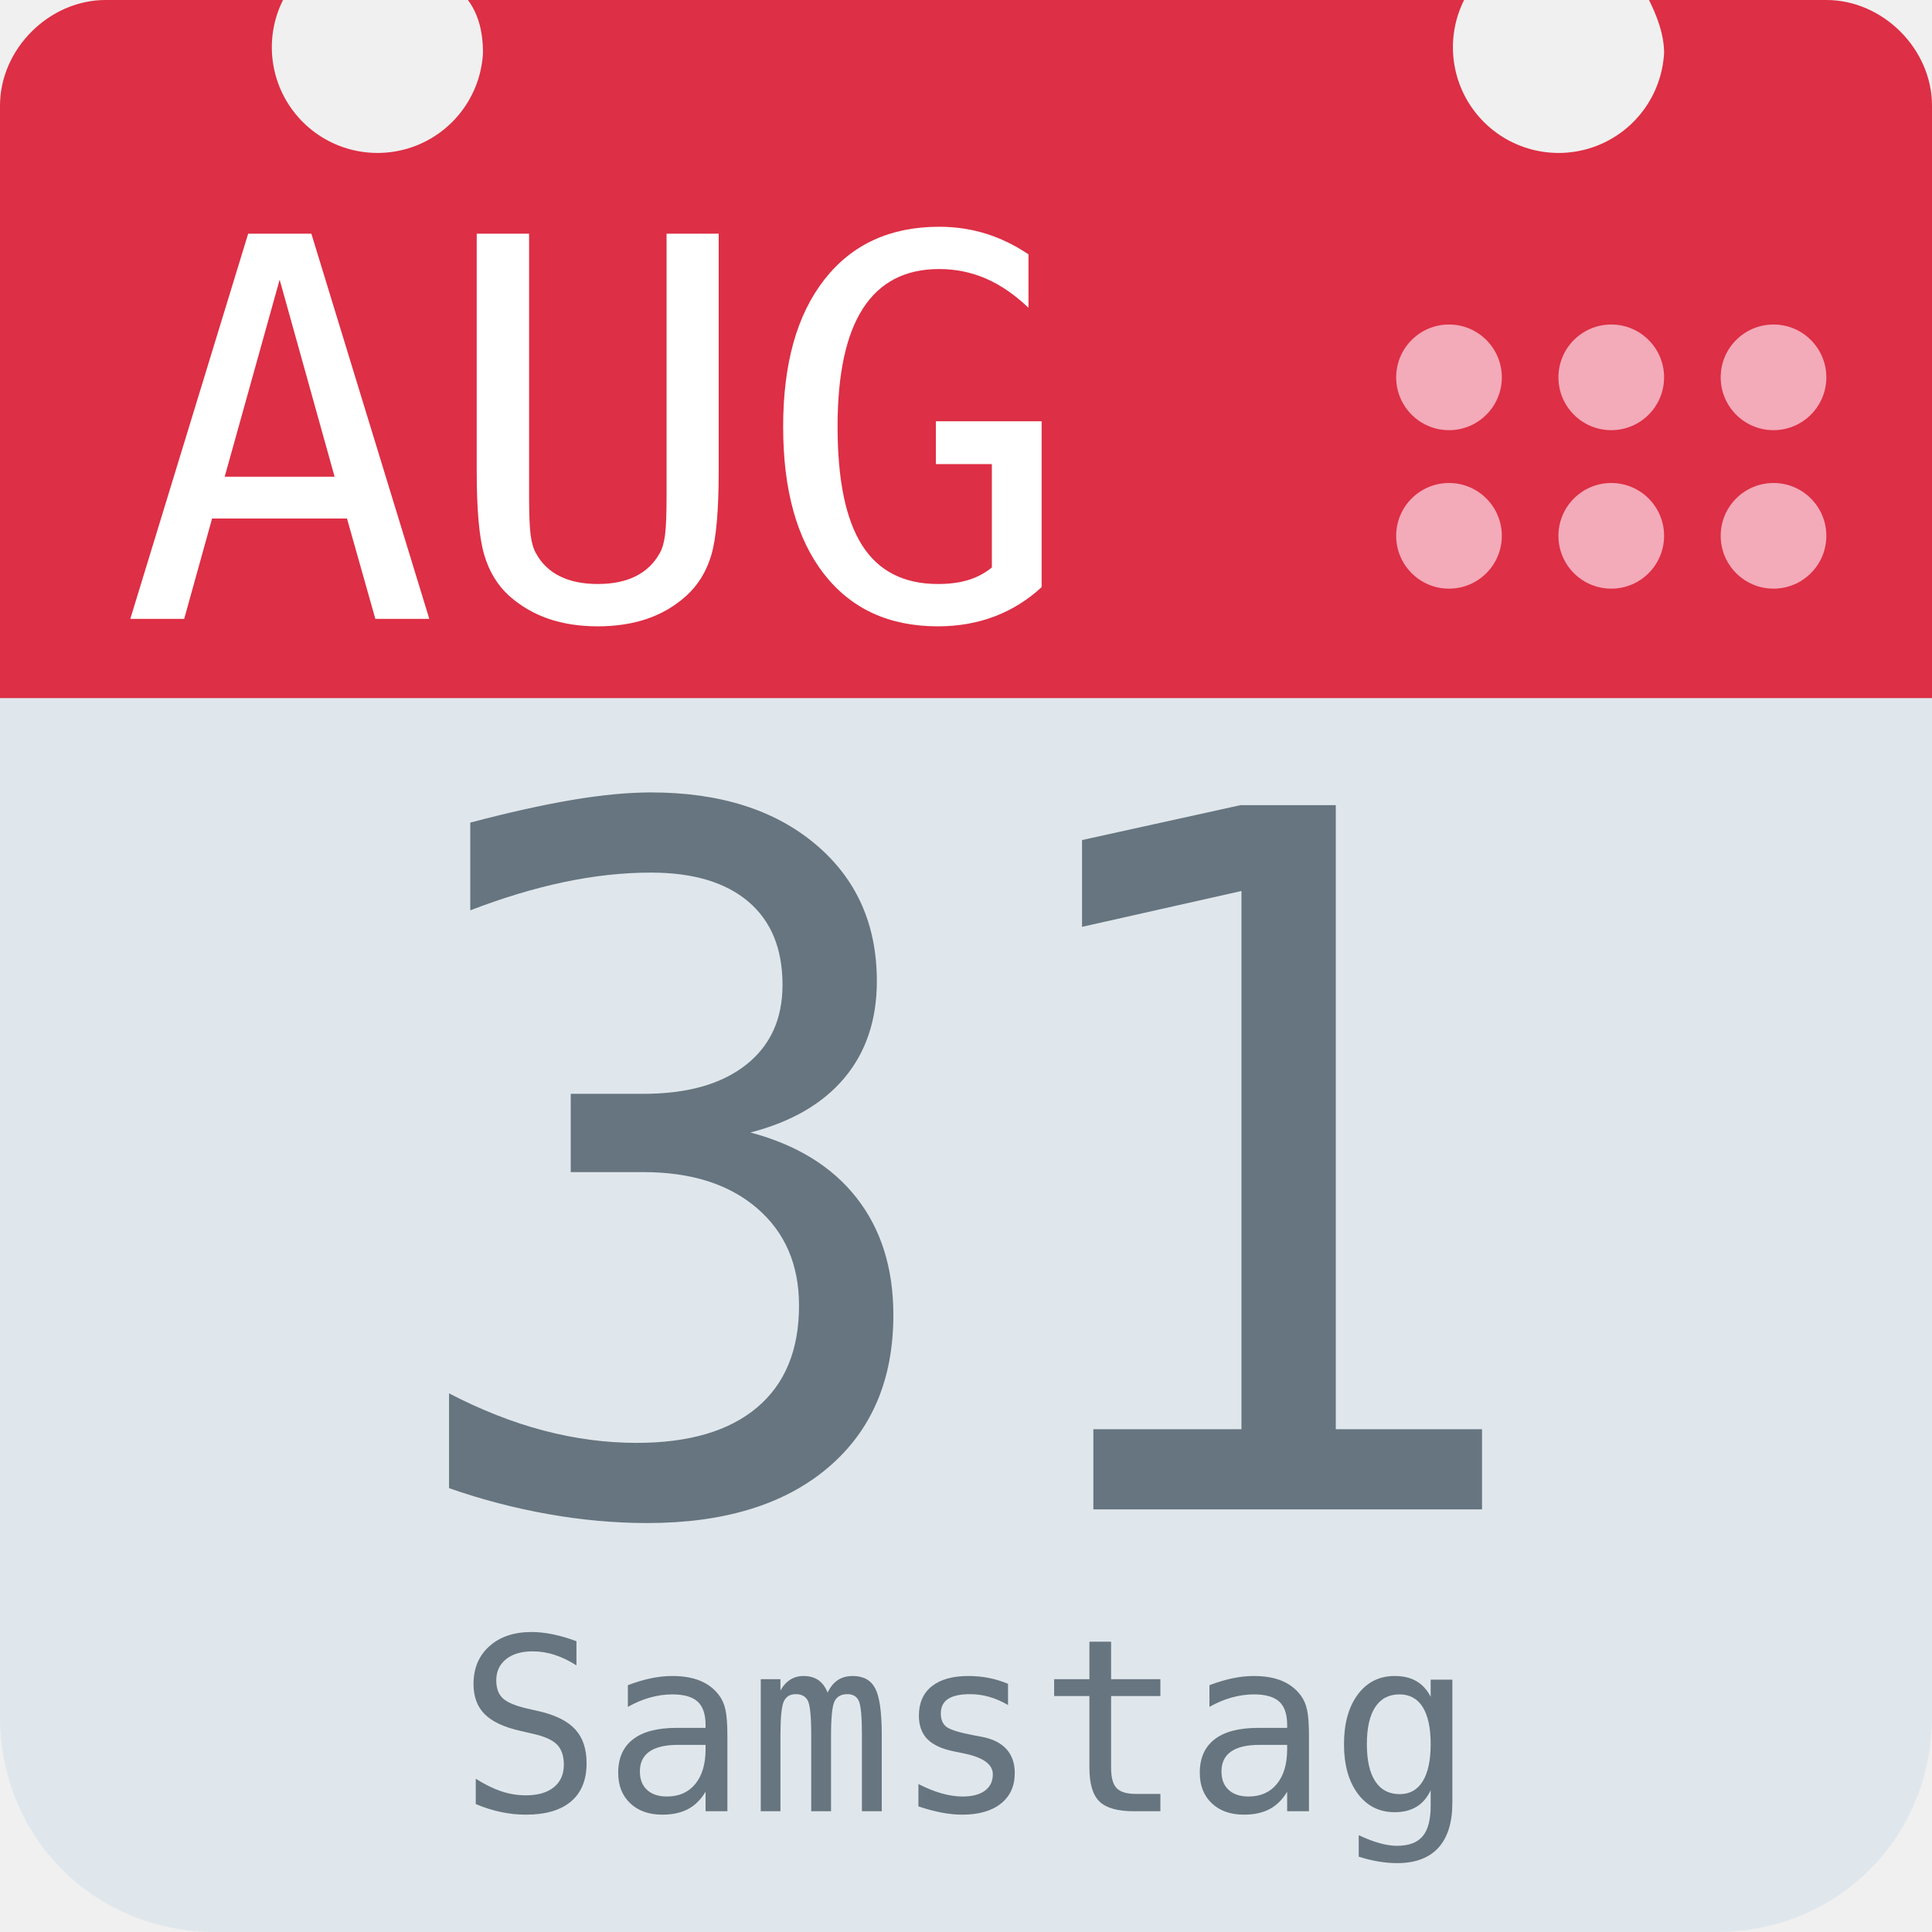
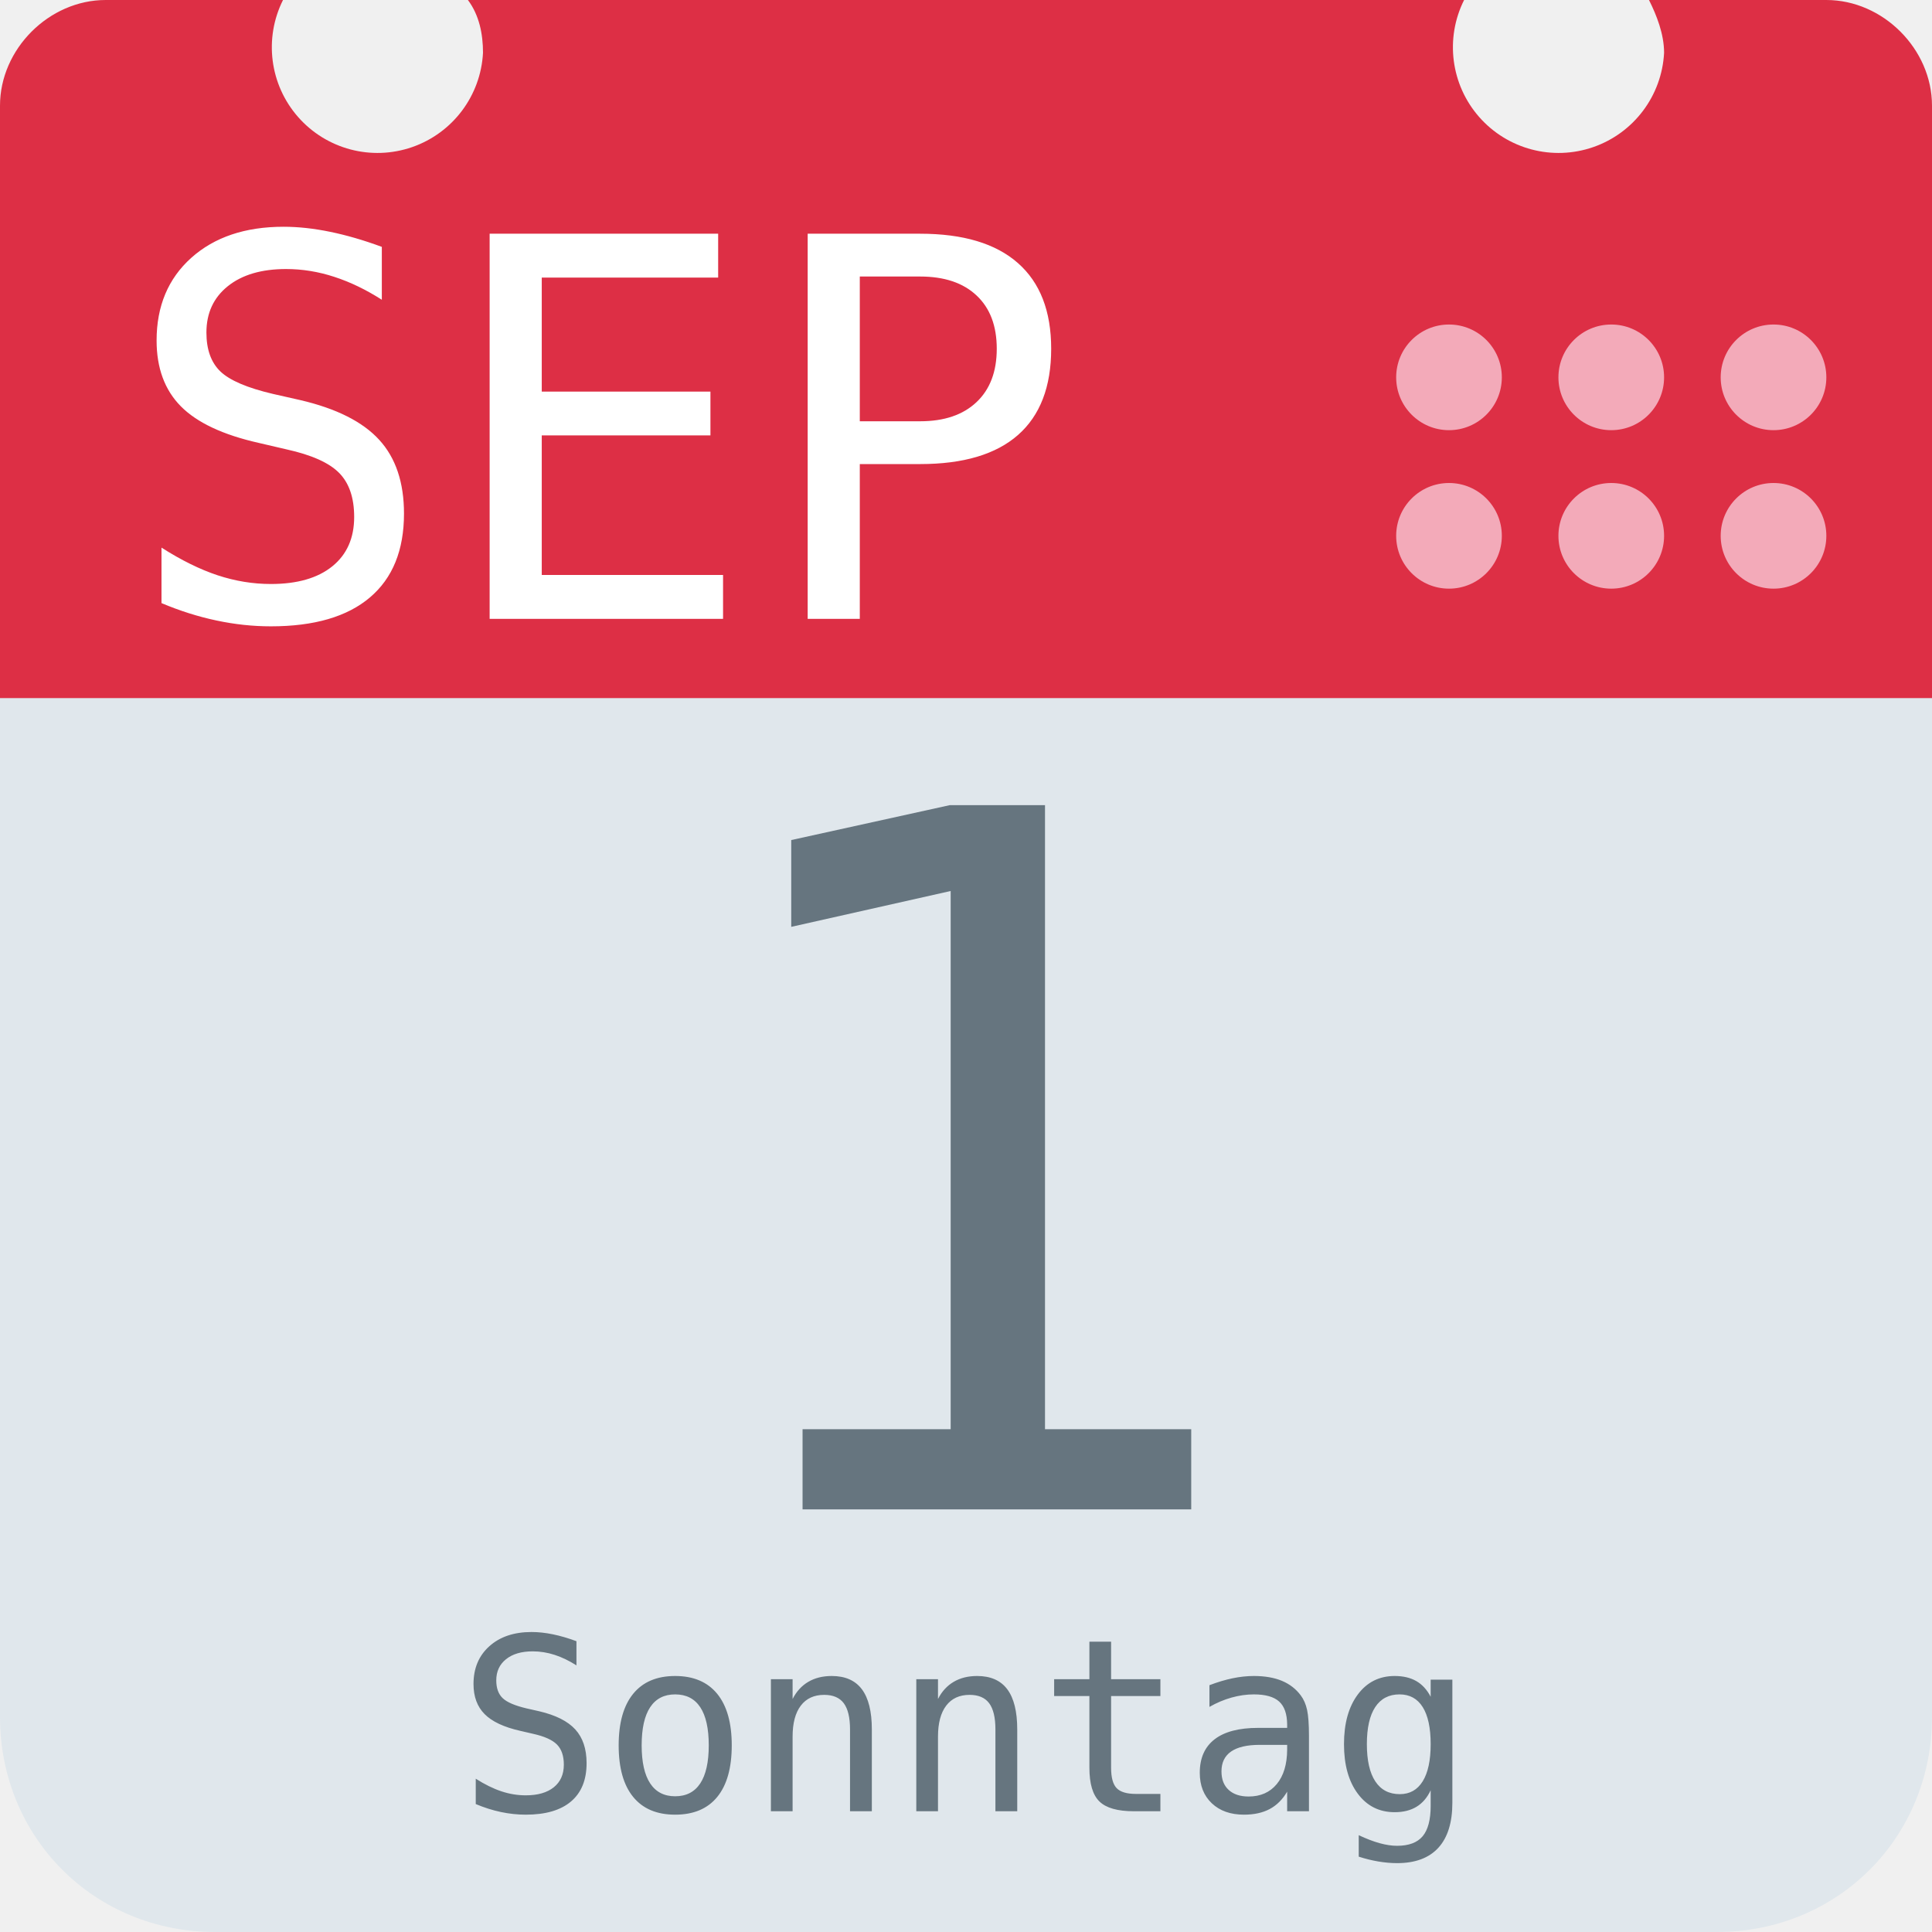
<svg xmlns="http://www.w3.org/2000/svg" aria-label="Calendar" role="img" viewBox="0 0 512 512">
  <path d="M512 455c0 32-25 57-57 57H57c-32 0-57-25-57-57V128c0-31 25-57 57-57h398c32 0 57 26 57 57z" fill="#e0e7ec" />
  <path d="M484 0h-47c2 4 4 9 4 14a28 28 0 1 1-53-14H124c3 4 4 9 4 14A28 28 0 1 1 75 0H28C13 0 0 13 0 28v157h512V28c0-15-13-28-28-28z" fill="#dd2f45" />
  <g fill="#f3aab9">
    <circle cx="470" cy="142" r="14" />
    <circle cx="470" cy="100" r="14" />
    <circle cx="427" cy="142" r="14" />
    <circle cx="427" cy="100" r="14" />
    <circle cx="384" cy="142" r="14" />
    <circle cx="384" cy="100" r="14" />
  </g>
-   <text id="month" x="32" y="164" fill="#fff" font-family="monospace" font-size="140px" style="text-anchor: left">AUG</text>
-   <text id="day" x="256" y="400" fill="#66757f" font-family="monospace" font-size="256px" style="text-anchor: middle">31</text>
-   <text id="weekday" x="256" y="480" fill="#66757f" font-family="monospace" font-size="64px" style="text-anchor: middle">Samstag</text>
+   <text id="month" x="32" y="164" fill="#fff" font-family="monospace" font-size="140px" style="text-anchor: left">SEP</text>
+   <text id="day" x="256" y="400" fill="#66757f" font-family="monospace" font-size="256px" style="text-anchor: middle">1</text>
+   <text id="weekday" x="256" y="480" fill="#66757f" font-family="monospace" font-size="64px" style="text-anchor: middle">Sonntag</text>
</svg>
